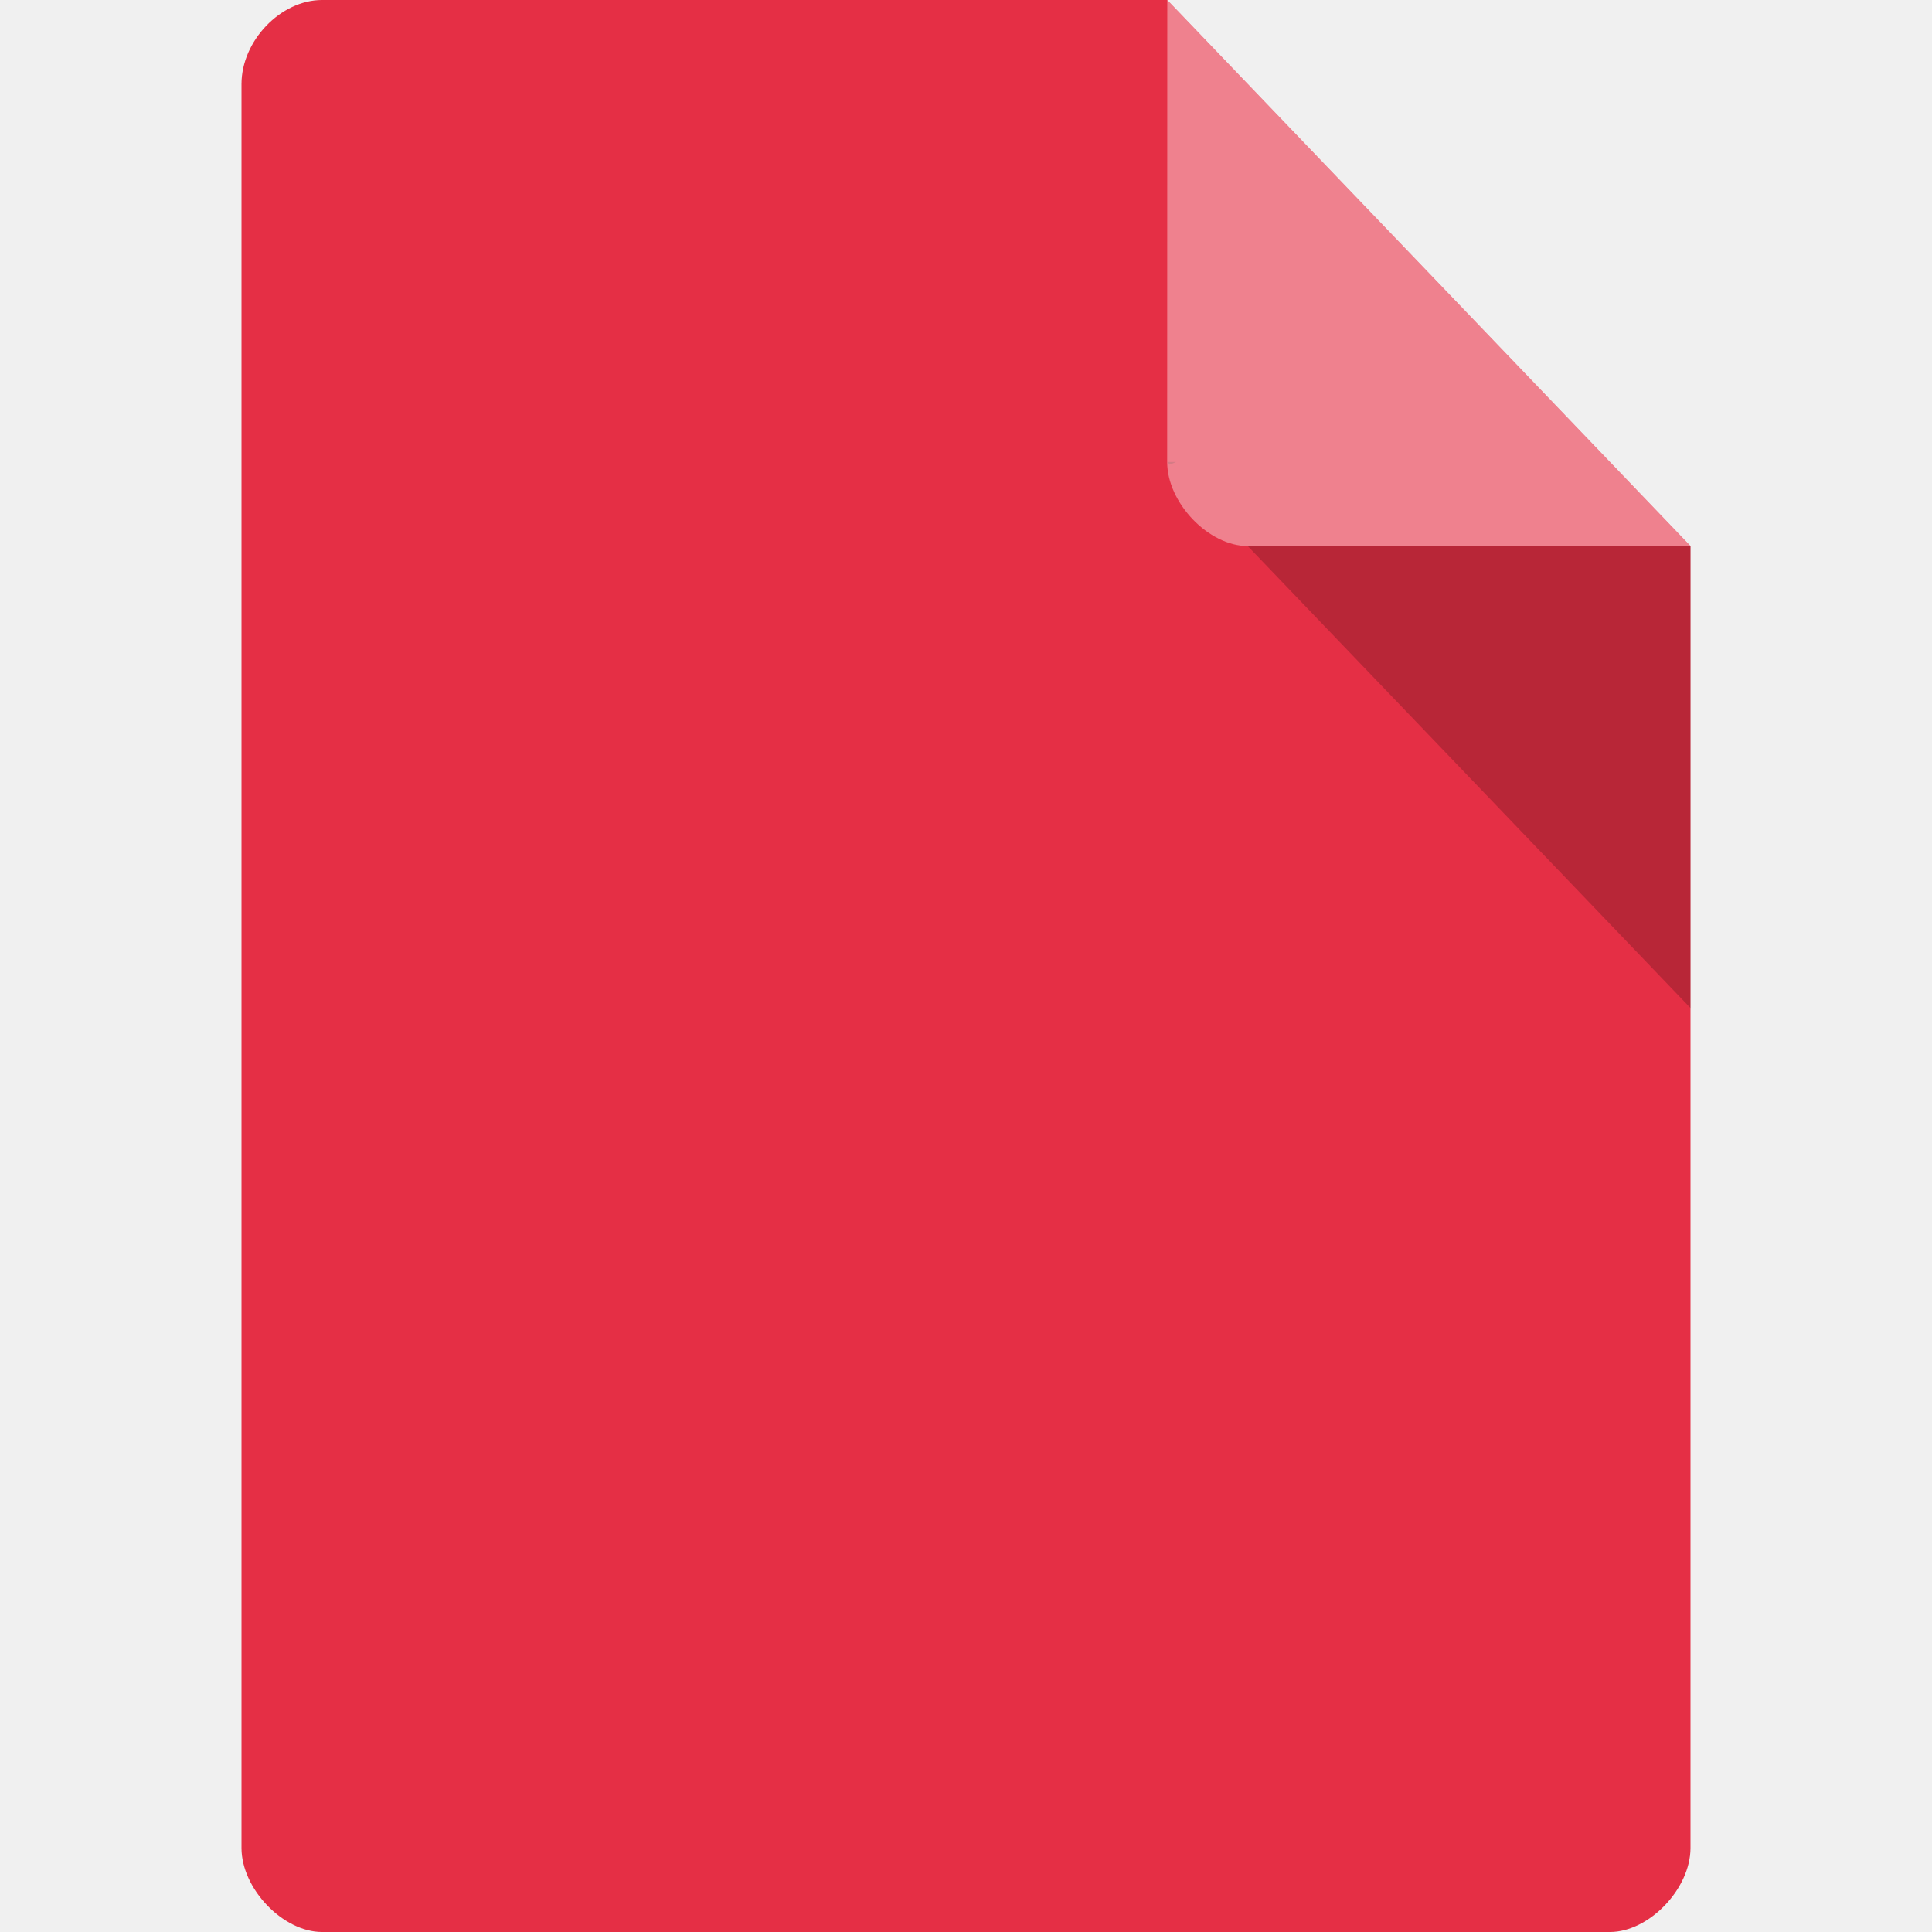
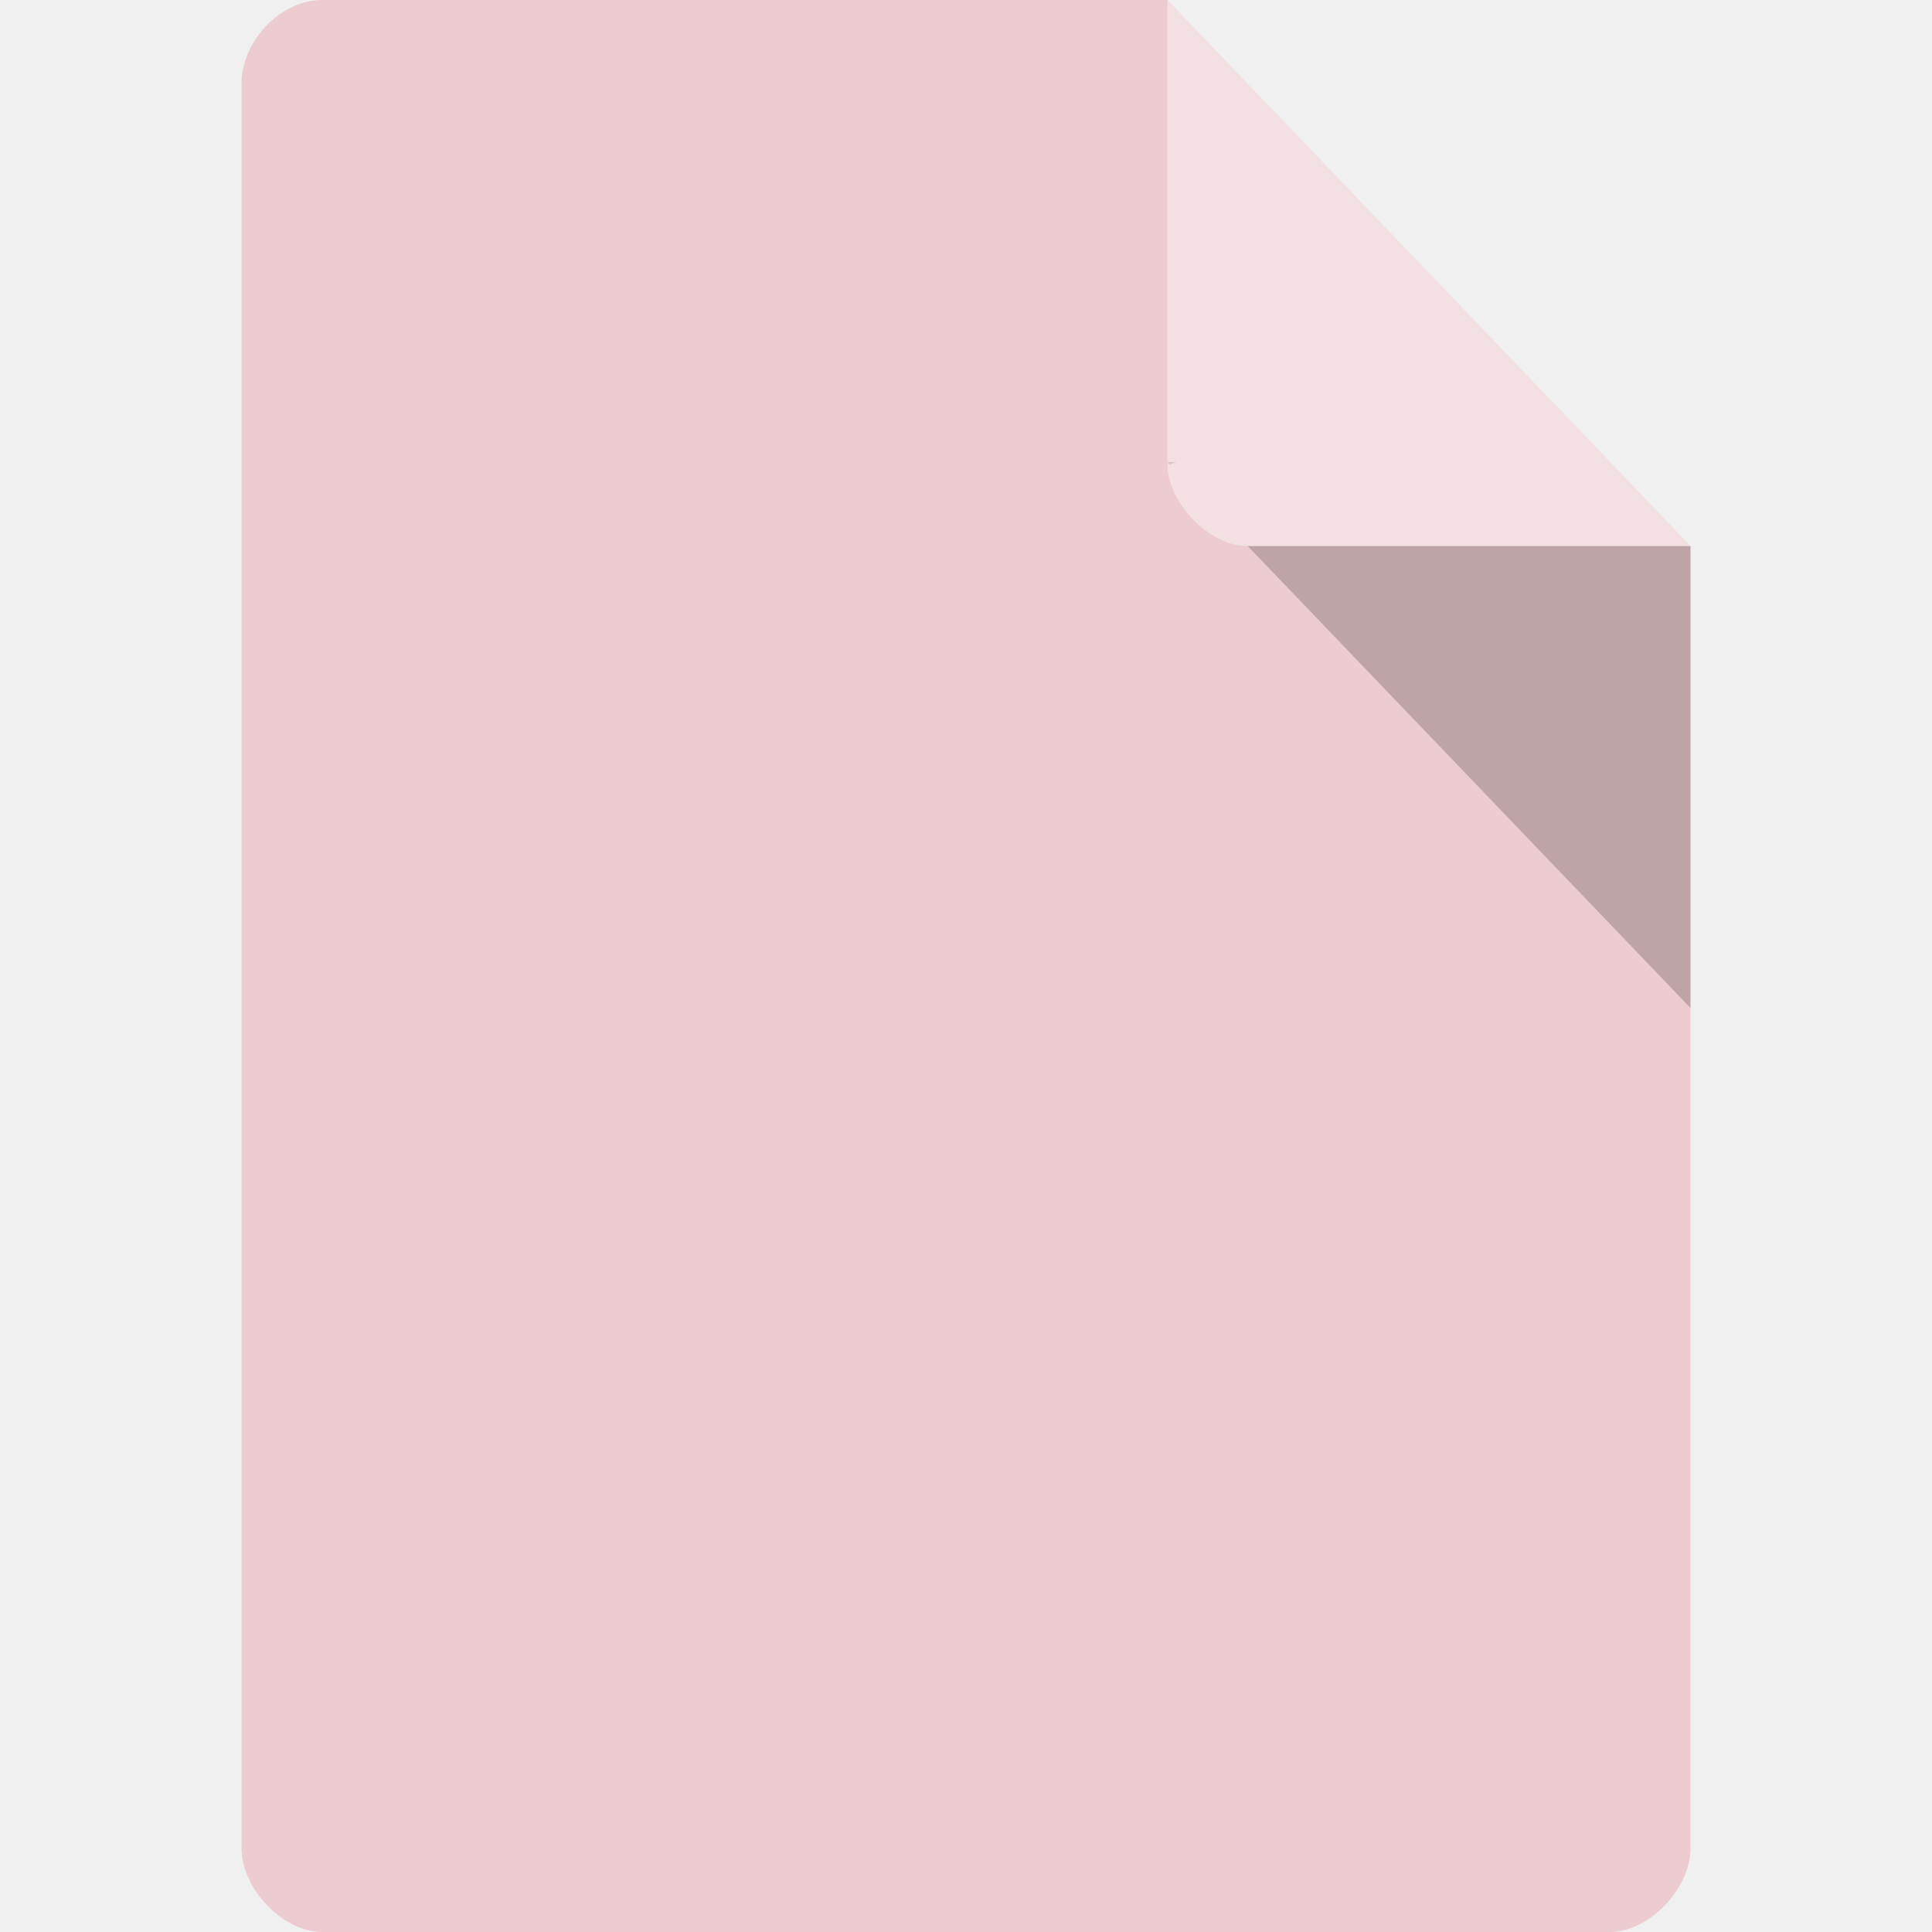
<svg xmlns="http://www.w3.org/2000/svg" width="16" viewBox="0 0 16 16" height="16" id="svg2" version="1.1">
  <defs id="defs4">
-     <clipPath id="clipPath-141154033">
-       <g transform="translate(0,-1004.362)" id="g17">
-         <path style="fill:#1890d0" d="m -24,13 c 0,1.105 -0.672,2 -1.5,2 -0.828,0 -1.5,-0.895 -1.5,-2 0,-1.105 0.672,-2 1.5,-2 0.828,0 1.5,0.895 1.5,2 z" transform="matrix(15.33333,0,0,11.5,415,878.8622)" id="path19" />
+     <clipPath id="clipPath-829539691">
+       <g id="g17-6" transform="translate(0,-1004.362)">
+         <path id="path19-2" style="fill:#1890d0" transform="matrix(15.33333,0,0,11.5,415,878.8622)" d="m -24,13 c 0,1.105 -0.672,2 -1.5,2 -0.828,0 -1.5,-0.895 -1.5,-2 0,-1.105 0.672,-2 1.5,-2 0.828,0 1.5,0.895 1.5,2 z" />
      </g>
    </clipPath>
  </defs>
-   <path style="fill:#e52f45;fill-opacity:1" d="M 2.667,0 C 2.324,0 2,0.338 2,0.696 L 2,15.304 C 2,15.642 2.343,16 2.667,16 L 13.333,16 C 13.657,16 14,15.642 14,15.304 L 14,4.522 9.667,0 Z" id="path6" />
+   <path style="fill:#ecccd0;fill-opacity:1" d="M 2.667,0 C 2.324,0 2,0.338 2,0.696 L 2,15.304 C 2,15.642 2.343,16 2.667,16 L 13.333,16 C 13.657,16 14,15.642 14,15.304 L 14,4.522 9.667,0 Z" id="path6" />
  <path style="fill-opacity:0.196" d="m 9.667,3.826 0.021,0.022 0.052,-0.022 -0.073,0 z M 10.333,4.522 14,8.348 l 0,-3.826 -3.667,0 z" id="path8" />
  <path style="fill:#ffffff;fill-opacity:0.392" d="M 9.667,0 14,4.522 l -3.667,0 c -0.324,0 -0.667,-0.358 -0.667,-0.696 L 9.667,0 Z" id="path10" />
-   <g id="g127" clip-path="url(#clipPath-141154033)" transform="matrix(0.2931619,0,0,0.3055542,0.952385,2.248928)">
-     <g id="g129">
-       <path id="path131" d="m 24.348,11.246 -2.828,4.426 2.539,3.59 2.828,-3.531 -2.539,-4.484" style="fill:#e52f45;fill-opacity:1;fill-rule:evenodd;stroke:none" />
-       <path id="path133" stroke-miterlimit="4" transform="matrix(0.999992,0,0,0.999992,96.24476,-138.3528)" d="m -69.359,154.085 -2.539,-4.485 -2.828,4.426 2.539,3.59" style="fill:#ffffff;fill-opacity:1;stroke:#e52f45;stroke-width:0.569;stroke-linecap:square;stroke-linejoin:round;stroke-miterlimit:4;stroke-opacity:1" />
-       <path id="path135" d="m 26.887,15.734 -2.828,3.531 4.844,-1.961 3.117,-3.531 -5.133,1.961" style="fill:#e63636;fill-opacity:1;fill-rule:evenodd;stroke:none" />
-       <path id="path137" stroke-miterlimit="4" transform="matrix(0.999992,0,0,0.999992,96.24476,-138.3528)" d="m -69.36,154.09 -2.828,3.531 4.844,-1.961 3.117,-3.531 z" style="fill:#ffffff;fill-opacity:1;stroke:#e52f45;stroke-width:0.569;stroke-linecap:square;stroke-linejoin:round;stroke-miterlimit:4;stroke-opacity:1" />
-       <path id="path139" d="m 28.906,17.305 -0.059,5.27 2.711,-3.531 0.461,-5.27 -3.113,3.531" style="fill:#000000;fill-opacity:1;fill-rule:evenodd;stroke:none" />
-       <path id="path141" stroke-miterlimit="4" transform="matrix(0.999992,0,0,0.999992,96.24476,-138.3528)" d="m -67.34,155.66 -0.059,5.27 2.711,-3.523 0.461,-5.273 z" style="fill:#ffffff;fill-opacity:1;stroke:#e52f45;stroke-width:0.569;stroke-linecap:square;stroke-linejoin:round;stroke-miterlimit:4;stroke-opacity:1" />
-       <path id="path143" d="m 31.555,19.04 -2.711,3.531 4.211,1.512 3.578,-4.09 -5.078,-0.953" style="fill:#f4a395;fill-opacity:1;fill-rule:evenodd;stroke:none" />
-       <path id="path145" stroke-miterlimit="4" transform="matrix(0.999992,0,0,0.999992,96.24476,-138.3528)" d="m -67.401,160.921 4.211,1.512 3.578,-4.09 -5.078,-0.953 z" style="fill:#ffffff;fill-opacity:1;stroke:#e52f45;stroke-width:0.569;stroke-linecap:square;stroke-linejoin:round;stroke-miterlimit:4;stroke-opacity:1" />
-       <path id="path147" d="m 33.05,24.09 -4.211,-1.512 3.059,3.867 4.844,1.902 -3.691,-4.258" style="fill:#ffffff;fill-opacity:1;fill-rule:evenodd;stroke:#e52f45;stroke-width:0.545;stroke-miterlimit:4;stroke-dasharray:none;stroke-opacity:1" />
-       <path id="path149" stroke-miterlimit="4" transform="matrix(0.999992,0,0,0.999992,96.24476,-138.3528)" d="m -63.19,162.44 -4.211,-1.512 3.059,3.867 4.844,1.902 m -3.691,-4.258" style="fill:none;stroke:#e52f45;stroke-width:0.569;stroke-linecap:square;stroke-linejoin:round;stroke-miterlimit:4;stroke-opacity:1" />
-       <path id="path151" d="m 31.906,26.438 -4.848,1.289 4.441,1.23 5.25,-0.617 -4.844,-1.906" style="fill:#781919;fill-opacity:1;fill-rule:evenodd;stroke:none" />
-       <path id="path153" stroke-miterlimit="4" transform="matrix(0.999992,0,0,0.999992,96.24476,-138.3528)" d="m -64.34,164.79 -4.848,1.289 4.441,1.227 5.25,-0.617 -4.852,-1.902 m 0,0.004" style="fill:#ffffff;fill-opacity:1;stroke:#e52f45;stroke-width:0.569;stroke-linecap:square;stroke-linejoin:round;stroke-miterlimit:4;stroke-opacity:1" />
-       <path id="path155" stroke-miterlimit="4" transform="matrix(0.999992,0,0,0.999992,96.24476,-138.3528)" d="m -64.745,167.31 -4.441,-1.234 -0.289,4.09 4.848,2.523 -0.117,-5.383" style="fill:#ffffff;fill-opacity:1;fill-rule:evenodd;stroke:#e52f45;stroke-width:0.569;stroke-linecap:square;stroke-linejoin:round;stroke-miterlimit:4;stroke-opacity:1" />
-       <path id="path157" d="m 24.12,31.875 -0.059,4.875 2.711,-4.93 0.289,-4.09 -2.941,4.145" style="fill:#f15459;fill-opacity:1;fill-rule:evenodd;stroke:none" />
-       <path id="path159" stroke-miterlimit="4" transform="matrix(0.999992,0,0,0.999992,96.24476,-138.3528)" d="m -72.13,170.23 -0.066,4.875 2.711,-4.93 0.289,-4.09 m -2.938,4.145" style="fill:#ffffff;fill-opacity:1;stroke:#e52f45;stroke-width:0.569;stroke-linecap:square;stroke-linejoin:round;stroke-miterlimit:4;stroke-opacity:1" />
-       <path id="path161" d="m 21.516,15.676 -5.078,-2.074 2.945,3.813 4.672,1.848 -2.539,-3.586" style="fill:#f47f6a;fill-opacity:1;fill-rule:evenodd;stroke:none" />
-       <path id="path163" stroke-miterlimit="4" transform="matrix(0.999992,0,0,0.999992,96.24476,-138.3528)" d="m -74.73,154.03 -5.078,-2.074 2.945,3.813 4.672,1.848 z" style="fill:#ffffff;fill-opacity:1;stroke:#e52f45;stroke-width:0.569;stroke-linecap:square;stroke-linejoin:round;stroke-miterlimit:4;stroke-opacity:1" />
-       <path id="path165" d="m 19.387,17.414 -2.945,-3.809 0.578,5.492 2.539,3.137 -0.172,-4.82" style="fill:#4c1217;fill-opacity:1;fill-rule:evenodd;stroke:none" />
-       <path id="path167" stroke-miterlimit="4" transform="matrix(0.999992,0,0,0.999992,96.24476,-138.3528)" d="m -76.859,155.77 -2.945,-3.809 0.578,5.492 2.539,3.137 m -0.172,-4.82" style="fill:#ffffff;fill-opacity:1;stroke:#e52f45;stroke-width:0.569;stroke-linecap:square;stroke-linejoin:round;stroke-miterlimit:4;stroke-opacity:1" />
-       <path id="path169" d="m 17.02,19.1 -5.133,0.895 3.75,3.754 3.922,-1.512 L 17.02,19.1" style="fill:#dc4d5b;fill-opacity:1;fill-rule:evenodd;stroke:none" />
-       <path id="path171" stroke-miterlimit="4" transform="matrix(0.999992,0,0,0.999992,96.24476,-138.3528)" d="m -79.23,157.45 -5.133,0.895 3.75,3.754 3.922,-1.512 z" style="fill:#ffffff;fill-opacity:1;stroke:#e52f45;stroke-width:0.569;stroke-linecap:square;stroke-linejoin:round;stroke-miterlimit:4;stroke-opacity:1" />
-       <path id="path173" d="m 15.637,23.746 -4.387,4.04 5.078,-1.566 3.23,-3.98 -3.922,1.52" style="fill:#eb2536;fill-opacity:1;fill-rule:evenodd;stroke:none" />
-       <path id="path175" stroke-miterlimit="4" transform="matrix(0.999992,0,0,0.999992,96.24476,-138.3528)" d="m -80.61,162.1 -4.387,4.04 5.078,-1.566 3.227,-3.981 -3.922,1.512 m 0,-0.004" style="fill:#ffffff;fill-opacity:1;stroke:#e52f45;stroke-width:0.569;stroke-linecap:square;stroke-linejoin:round;stroke-miterlimit:4;stroke-opacity:1" />
-       <path id="path177" d="m 16.328,26.21 -5.078,1.57 5.828,0.895 4.211,-0.84 -4.961,-1.625" style="fill:#5f1726;fill-opacity:1;fill-rule:evenodd;stroke:none" />
-       <path id="path179" stroke-miterlimit="4" transform="matrix(0.999992,0,0,0.999992,96.24476,-138.3528)" d="m -79.917,164.57 -5.078,1.57 5.828,0.895 4.211,-0.84 m -4.961,-1.625" style="fill:#ffffff;fill-opacity:1;stroke:#e52f45;stroke-width:0.569;stroke-linecap:square;stroke-linejoin:round;stroke-miterlimit:4;stroke-opacity:1" />
-       <path id="path181" d="m 21.289,27.836 -4.211,0.84 -0.922,5.719 5.191,-2.637 -0.059,-3.922" style="fill:#841920;fill-opacity:1;fill-rule:evenodd;stroke:none" />
-       <path id="path183" stroke-miterlimit="4" transform="matrix(0.999992,0,0,0.999992,96.24476,-138.3528)" d="m -74.956,166.19 -4.211,0.84 -0.922,5.719 5.191,-2.637 m -0.059,-3.922" style="fill:#ffffff;fill-opacity:1;stroke:#e52f45;stroke-width:0.569;stroke-linecap:square;stroke-linejoin:round;stroke-miterlimit:4;stroke-opacity:1" />
-       <path id="path185" stroke-miterlimit="4" transform="matrix(0.999992,0,0,0.999992,96.24476,-138.3528)" d="m -74.956,166.19 0.059,3.922 2.711,4.988 0.059,-4.875 -2.828,-4.04" style="fill:#ffffff;fill-opacity:1;fill-rule:evenodd;stroke:#e52f45;stroke-width:0.569;stroke-linecap:square;stroke-linejoin:round;stroke-miterlimit:4;stroke-opacity:1" />
-       <path id="path187" d="m 24.12,24.03 4.727,-1.457 0.059,-5.27 -4.844,1.961 0.059,4.766" style="fill:#000000;fill-opacity:1;fill-rule:evenodd;stroke:none" />
-       <path id="path189" stroke-miterlimit="4" transform="matrix(0.999992,0,0,0.999992,96.24476,-138.3528)" d="m -72.13,162.38 4.727,-1.457 0.059,-5.27 -4.844,1.961 m 0.059,4.766" style="fill:#ffffff;fill-opacity:1;stroke:#e52f45;stroke-width:0.569;stroke-linecap:square;stroke-linejoin:round;stroke-miterlimit:4;stroke-opacity:1" />
-       <path id="path191" d="m 28.844,22.566 -4.727,1.457 2.941,3.699 4.844,-1.289 -3.059,-3.867" style="fill:#e52f45;fill-opacity:1;fill-rule:evenodd;stroke:none" />
-       <path id="path193" stroke-miterlimit="4" transform="matrix(0.999992,0,0,0.999992,96.24476,-138.3528)" d="m -67.4,160.92 -4.727,1.457 2.941,3.699 4.844,-1.289 z" style="fill:#ffffff;fill-opacity:1;stroke:#e52f45;stroke-width:0.569;stroke-linecap:square;stroke-linejoin:round;stroke-miterlimit:4;stroke-opacity:1" />
-       <path id="path195" d="m 24.12,24.03 -2.828,3.809 2.828,4.04 2.941,-4.145 -2.941,-3.699" style="fill:#ffffff;fill-opacity:1;fill-rule:evenodd;stroke:#e52f45;stroke-opacity:1" />
-       <path id="path197" stroke-miterlimit="4" transform="matrix(0.999992,0,0,0.999992,96.24476,-138.3528)" d="m -72.13,162.38 -2.828,3.809 2.828,4.04 2.938,-4.145 -2.938,-3.699 m 0,-0.004" style="fill:#ffffff;fill-opacity:1;stroke:#e52f45;stroke-width:0.228;stroke-linecap:square;stroke-linejoin:round;stroke-miterlimit:4;stroke-dasharray:none;stroke-opacity:1" />
-       <path id="path199" d="m 16.328,26.21 4.961,1.625 2.828,-3.809 -4.559,-1.797 -3.23,3.98" style="fill:#ffffff;fill-opacity:1;fill-rule:evenodd;stroke:none" />
-       <path id="path201" stroke-miterlimit="4" transform="matrix(0.999992,0,0,0.999992,96.24476,-138.3528)" d="m -79.917,164.57 4.961,1.625 2.828,-3.809 -4.559,-1.797 z" style="fill:none;stroke:#e52f45;stroke-width:0.569;stroke-linecap:square;stroke-linejoin:round;stroke-miterlimit:4;stroke-opacity:1" />
-       <path id="path203" d="m 24.12,24.03 -0.059,-4.766 -4.676,-1.855 0.176,4.82 4.559,1.797" style="fill:#ffffff;fill-opacity:1;fill-rule:evenodd;stroke:none" />
-       <path id="path205" stroke-miterlimit="4" transform="matrix(0.999992,0,0,0.999992,96.24476,-138.3528)" d="m -72.13,162.38 -0.066,-4.766 -4.676,-1.855 0.176,4.82 z" style="fill:none;stroke:#e52f45;stroke-width:0.569;stroke-linecap:square;stroke-linejoin:round;stroke-miterlimit:4;stroke-opacity:1" />
-       <path id="path207" d="m 29.07,22.477 0.059,-5.465 -5.02,2.031 -4.855,-1.922 0.102,2.703 0.344,-0.008 -0.078,-2.184 4.492,1.777 4.668,-1.891 -0.055,5.07 2.938,3.715 -4.66,1.23 -2.832,3.992 -2.719,-3.879 -4.781,-1.563 3.117,-3.844 -0.09,-2.504 -0.348,0 0.086,2.395 -3.344,4.117 0.234,0.078 4.906,1.605 2.934,4.195 3.051,-4.301 5.03,-1.34 -3.18,-4.02" style="fill:none;fill-opacity:1;fill-rule:evenodd;stroke:none" />
+   <g transform="matrix(0.3461538,0,0,0.3461272,-0.3076924,1.694677)" id="g45">
+     <g id="g47" clip-path="url(#clipPath-829539691)">
+       <g id="g49">
+         <path d="m 24.844,10.996 c -2.43,7.797 -3.57,5.668 -8.77,1.945 3.09,7.727 2.609,6.449 -3.5,5.996 5.285,3.996 4.344,5.355 -1.574,8.324 6.094,0.043 8.219,-0.418 5.508,5.305 5.551,-2.824 4.898,-2.852 6.566,4.43 2.699,-7.316 2.602,-6.566 8.262,-3.055 -2.156,-5.926 -2.262,-6.086 4.875,-4.582 -6.05,-5.105 -4.762,-5.469 0.789,-9.01 -7.855,0.285 -6.914,-0.273 -4.684,-6.605 -6.426,4.941 -5.93,3.363 -7.473,-2.75 m 0,0" style="fill:#ec4c45;fill-opacity:1;fill-rule:nonzero;stroke:none" id="path51" />
+         <path d="m 17.445,17.996 c 2.727,5.324 0.902,6.469 -3.449,9.34 6.285,-0.059 7.109,0.363 7.887,6.66 2.664,-5.305 3.465,-6.68 9.113,-5.168 -3.582,-3.816 -4.379,-5.379 -2.613,-10.371 -4.438,2.875 -6.438,2.102 -10.938,-0.461 m 0,0" style="fill:#ff6f7f;fill-opacity:1;fill-rule:nonzero;stroke:none" id="path53" />
+         <path d="m 23.605,19.996 c 1.594,2.543 1.672,2.574 4.398,3.586 -2.727,1.18 -2.289,1.16 -2.098,4.219 -2.215,-1.844 -2.922,-1.563 -5.344,0.195 1.168,-3.137 0.969,-3.297 -1.559,-5.242 3.03,-0.098 3.445,-0.055 4.602,-2.758 m 0,0" style="fill:#ffb2cd;fill-opacity:1;fill-rule:nonzero;stroke:none" id="path55" />
+       </g>
    </g>
  </g>
</svg>
